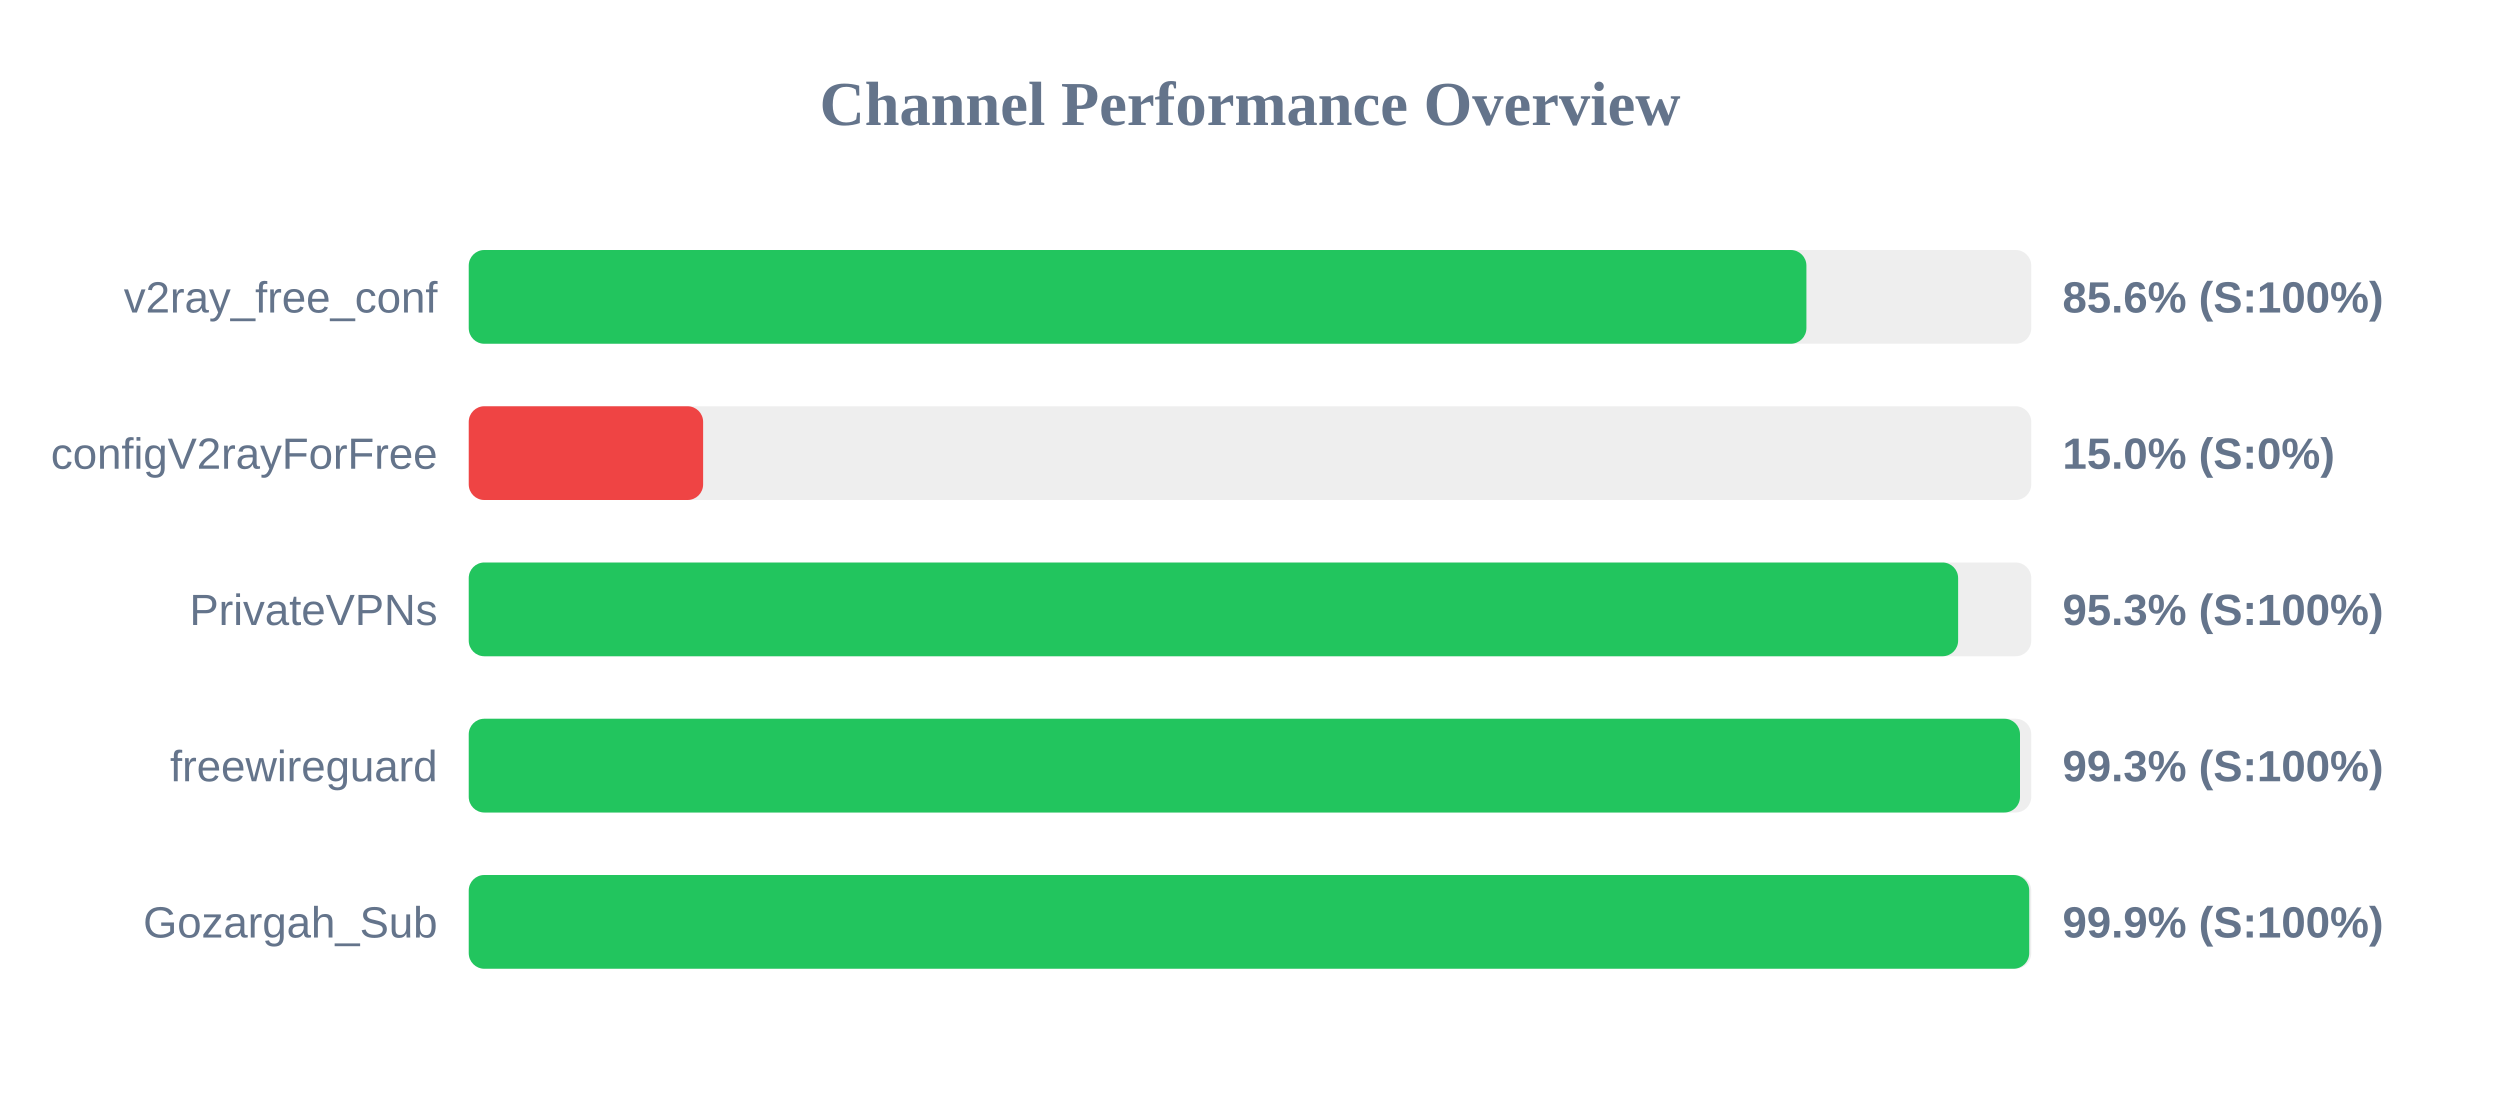
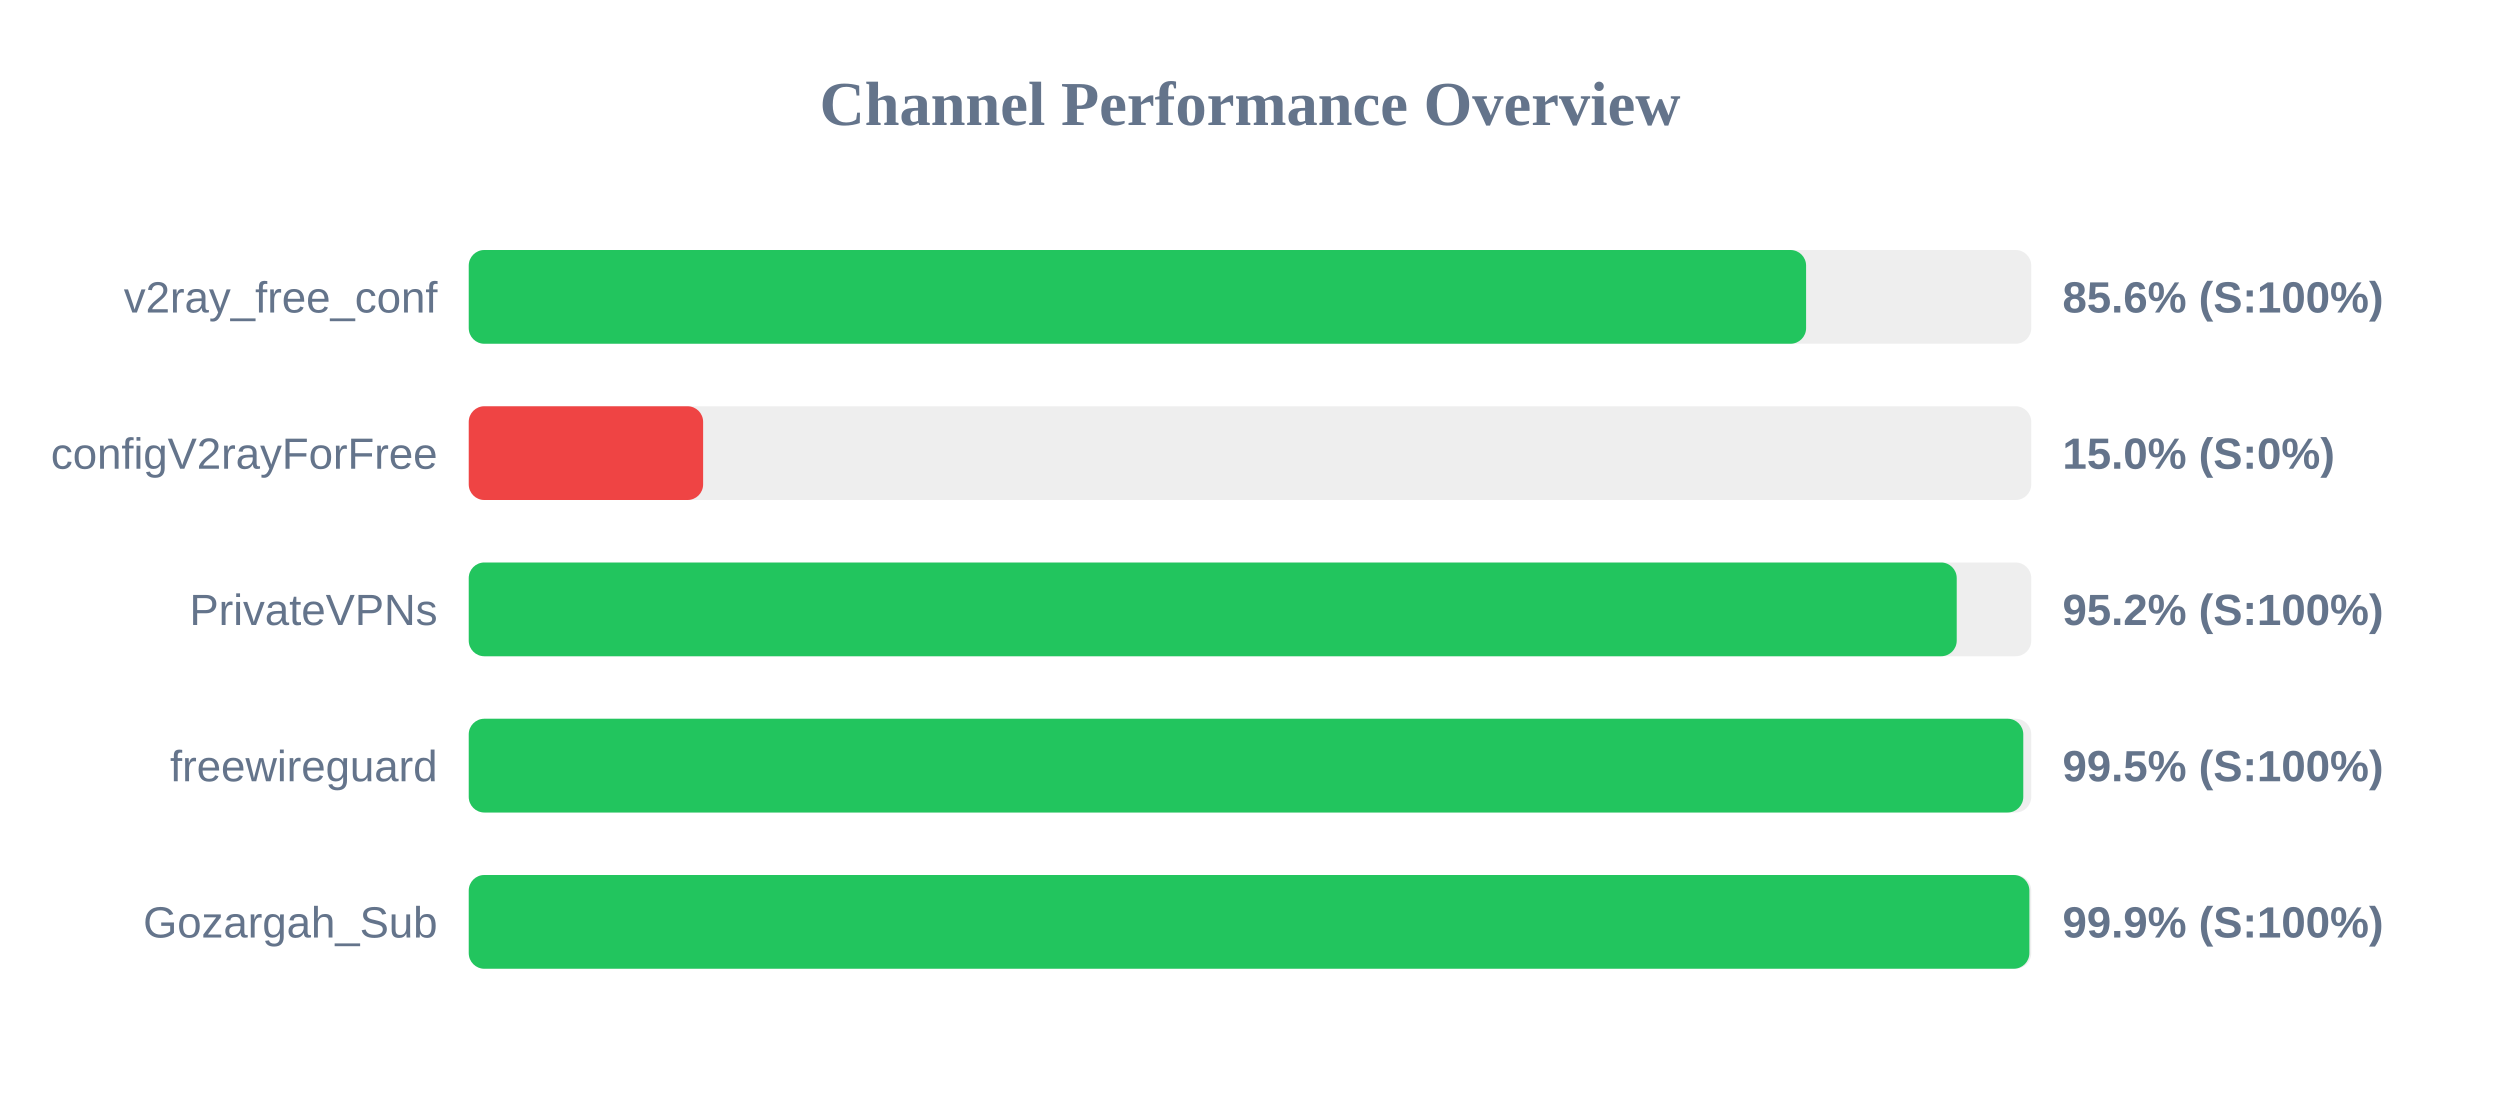
<svg xmlns="http://www.w3.org/2000/svg" width="800" height="350" version="1.1">
  <style>
        .row { font: 14px Arial; fill: #64748b; }
        .score { font: bold 14px Arial; fill: #64748b; }
    </style>
  <text x="400" y="40" text-anchor="middle" font-size="20px" font-weight="bold" fill="#64748b">Channel Performance Overview</text>
  <rect x="150" y="80" width="500" height="30" fill="#eee" rx="5" />
-   <rect x="150" y="80" width="428.05" height="30" fill="#22c55e" rx="5" />
+   <rect x="150" y="80" width="427.95" height="30" fill="#22c55e" rx="5" />
  <text x="140" y="100" text-anchor="end" class="row">v2ray_free_conf</text>
  <text x="660" y="100" text-anchor="start" class="score">85.6% (S:100%)</text>
  <rect x="150" y="130" width="500" height="30" fill="#eee" rx="5" />
  <rect x="150" y="130" width="75.0" height="30" fill="#ef4444" rx="5" />
  <text x="140" y="150" text-anchor="end" class="row">configV2rayForFree</text>
  <text x="660" y="150" text-anchor="start" class="score">15.0% (S:0%)</text>
  <rect x="150" y="180" width="500" height="30" fill="#eee" rx="5" />
-   <rect x="150" y="180" width="476.6" height="30" fill="#22c55e" rx="5" />
+   <rect x="150" y="180" width="476.15" height="30" fill="#22c55e" rx="5" />
  <text x="140" y="200" text-anchor="end" class="row">PrivateVPNs</text>
-   <text x="660" y="200" text-anchor="start" class="score">95.3% (S:100%)</text>
+   <text x="660" y="200" text-anchor="start" class="score">95.2% (S:100%)</text>
  <rect x="150" y="230" width="500" height="30" fill="#eee" rx="5" />
-   <rect x="150" y="230" width="496.4" height="30" fill="#22c55e" rx="5" />
+   <rect x="150" y="230" width="497.45" height="30" fill="#22c55e" rx="5" />
  <text x="140" y="250" text-anchor="end" class="row">freewireguard</text>
-   <text x="660" y="250" text-anchor="start" class="score">99.3% (S:100%)</text>
+   <text x="660" y="250" text-anchor="start" class="score">99.5% (S:100%)</text>
  <rect x="150" y="280" width="500" height="30" fill="#eee" rx="5" />
-   <rect x="150" y="280" width="499.35" height="30" fill="#22c55e" rx="5" />
+   <rect x="150" y="280" width="499.4" height="30" fill="#22c55e" rx="5" />
  <text x="140" y="300" text-anchor="end" class="row">Gozargah_Sub</text>
  <text x="660" y="300" text-anchor="start" class="score">99.9% (S:100%)</text>
</svg>
